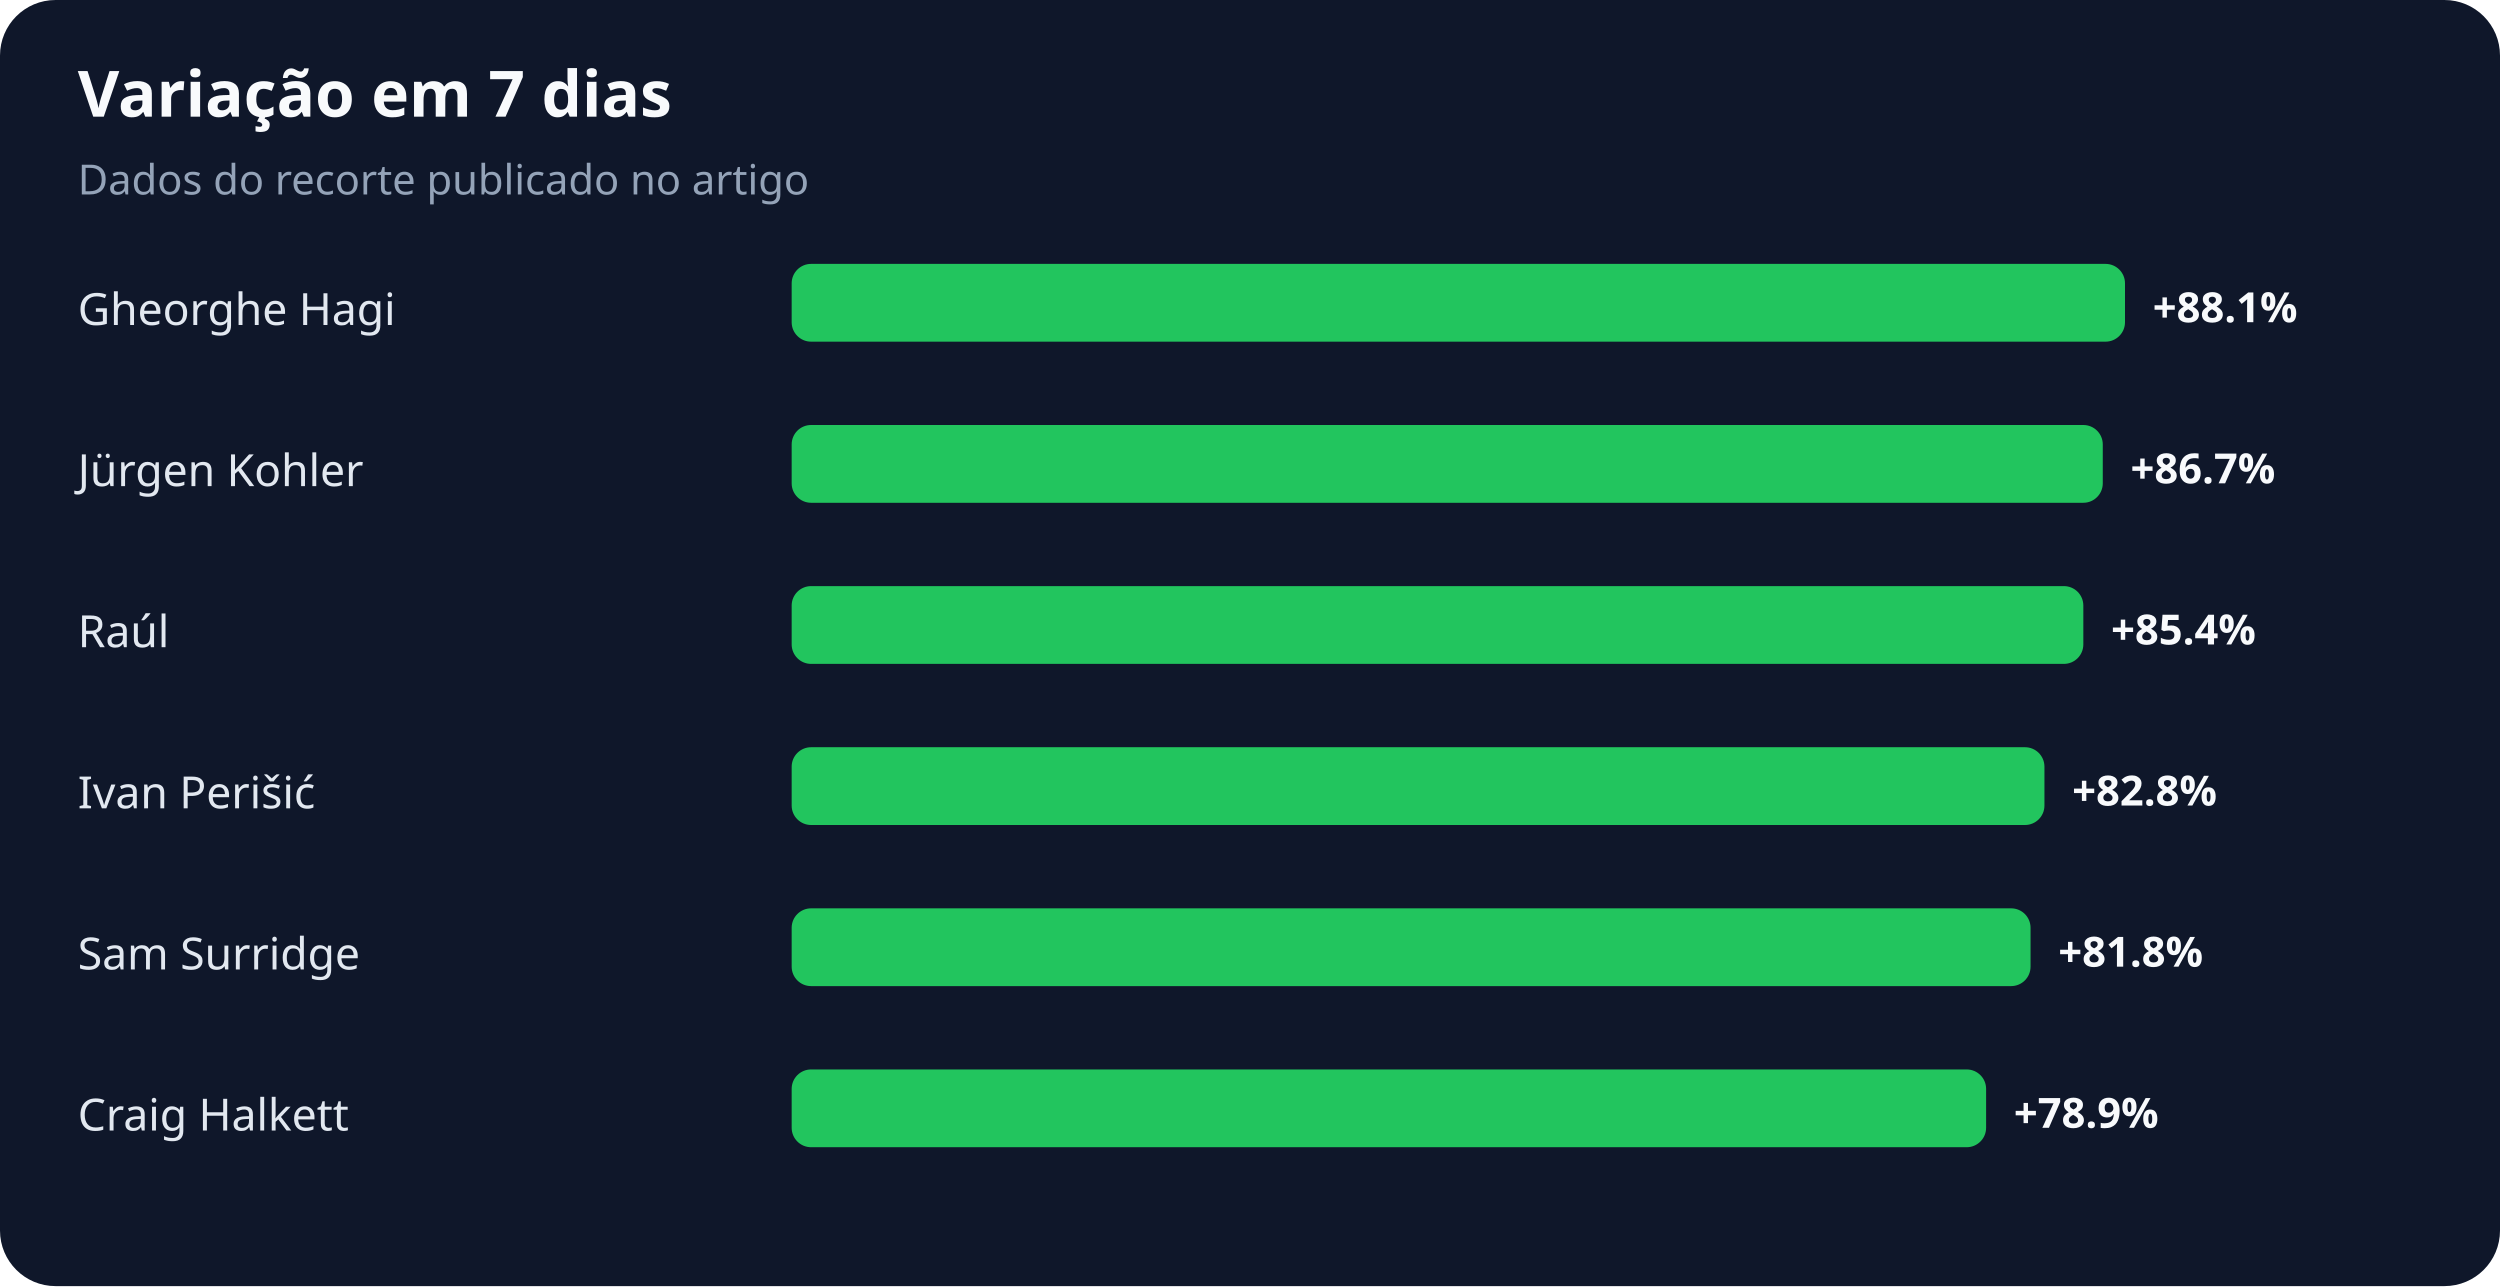
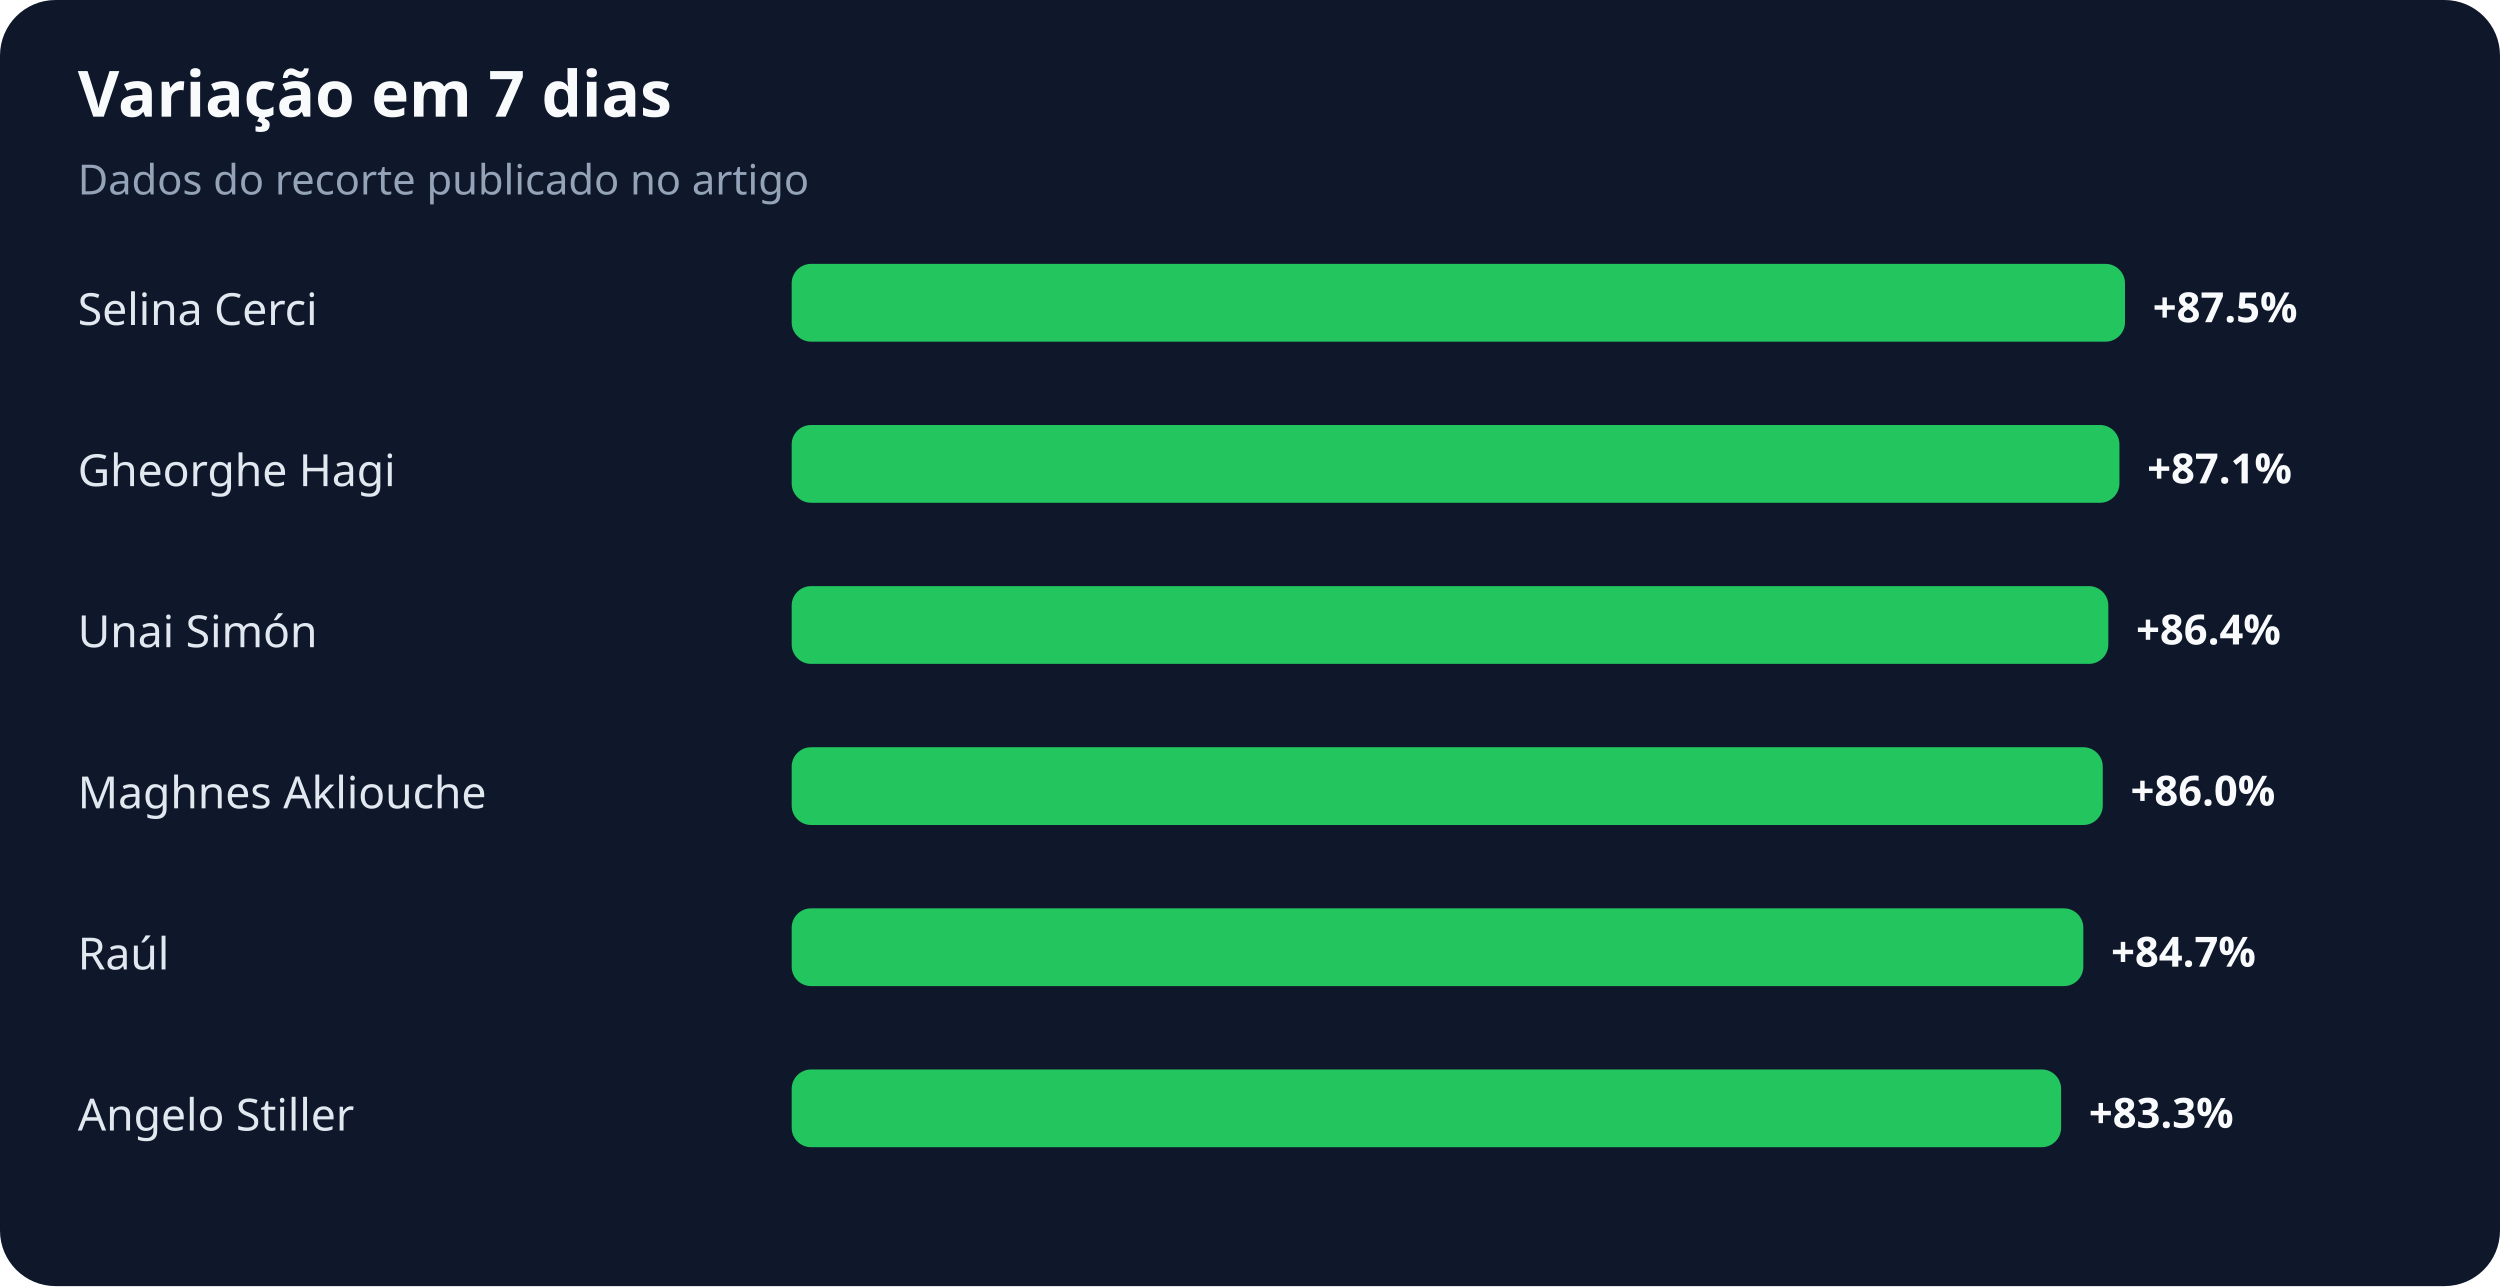
<svg xmlns="http://www.w3.org/2000/svg" width="900" height="463" viewBox="0 0 900 463" role="img" aria-labelledby="title desc">
  <rect width="100%" height="100%" rx="20" fill="#0f172a" />
  <text x="28" y="42" fill="#f8fafc" font-family="system-ui,sans-serif" font-size="23" font-weight="700">Variação em 7 dias</text>
  <text x="28" y="70" fill="#94a3b8" font-family="system-ui,sans-serif" font-size="15">Dados do recorte publicado no artigo</text>
-   <text x="28" y="117" fill="#e2e8f0" font-family="system-ui,sans-serif" font-size="16">Gheorghe Hagi</text>
+   <text x="28" y="117" fill="#e2e8f0" font-family="system-ui,sans-serif" font-size="16">Selina Cerci</text>
  <rect x="285" y="95" width="480" height="28" rx="7" fill="#22c55e" />
-   <text x="775" y="116" fill="#f8fafc" font-family="system-ui,sans-serif" font-size="15" font-weight="700">+88.1%</text>
-   <text x="28" y="175" fill="#e2e8f0" font-family="system-ui,sans-serif" font-size="16">Jürgen Kohler</text>
-   <rect x="285" y="153" width="472" height="28" rx="7" fill="#22c55e" />
-   <text x="767" y="174" fill="#f8fafc" font-family="system-ui,sans-serif" font-size="15" font-weight="700">+86.7%</text>
-   <text x="28" y="233" fill="#e2e8f0" font-family="system-ui,sans-serif" font-size="16">Raúl</text>
-   <rect x="285" y="211" width="465" height="28" rx="7" fill="#22c55e" />
-   <text x="760" y="232" fill="#f8fafc" font-family="system-ui,sans-serif" font-size="15" font-weight="700">+85.4%</text>
-   <text x="28" y="291" fill="#e2e8f0" font-family="system-ui,sans-serif" font-size="16">Ivan Perišić</text>
-   <rect x="285" y="269" width="451" height="28" rx="7" fill="#22c55e" />
-   <text x="746" y="290" fill="#f8fafc" font-family="system-ui,sans-serif" font-size="15" font-weight="700">+82.8%</text>
-   <text x="28" y="349" fill="#e2e8f0" font-family="system-ui,sans-serif" font-size="16">Sam Surridge</text>
-   <rect x="285" y="327" width="446" height="28" rx="7" fill="#22c55e" />
-   <text x="741" y="348" fill="#f8fafc" font-family="system-ui,sans-serif" font-size="15" font-weight="700">+81.8%</text>
-   <text x="28" y="407" fill="#e2e8f0" font-family="system-ui,sans-serif" font-size="16">Craig Halkett</text>
-   <rect x="285" y="385" width="430" height="28" rx="7" fill="#22c55e" />
-   <text x="725" y="406" fill="#f8fafc" font-family="system-ui,sans-serif" font-size="15" font-weight="700">+78.9%</text>
+   <text x="775" y="116" fill="#f8fafc" font-family="system-ui,sans-serif" font-size="15" font-weight="700">+87.5%</text>
+   <text x="28" y="175" fill="#e2e8f0" font-family="system-ui,sans-serif" font-size="16">Gheorghe Hagi</text>
+   <rect x="285" y="153" width="478" height="28" rx="7" fill="#22c55e" />
+   <text x="773" y="174" fill="#f8fafc" font-family="system-ui,sans-serif" font-size="15" font-weight="700">+87.1%</text>
+   <text x="28" y="233" fill="#e2e8f0" font-family="system-ui,sans-serif" font-size="16">Unai Simón</text>
+   <rect x="285" y="211" width="474" height="28" rx="7" fill="#22c55e" />
+   <text x="769" y="232" fill="#f8fafc" font-family="system-ui,sans-serif" font-size="15" font-weight="700">+86.4%</text>
+   <text x="28" y="291" fill="#e2e8f0" font-family="system-ui,sans-serif" font-size="16">Maghnes Akliouche</text>
+   <rect x="285" y="269" width="472" height="28" rx="7" fill="#22c55e" />
+   <text x="767" y="290" fill="#f8fafc" font-family="system-ui,sans-serif" font-size="15" font-weight="700">+86.0%</text>
+   <text x="28" y="349" fill="#e2e8f0" font-family="system-ui,sans-serif" font-size="16">Raúl</text>
+   <rect x="285" y="327" width="465" height="28" rx="7" fill="#22c55e" />
+   <text x="760" y="348" fill="#f8fafc" font-family="system-ui,sans-serif" font-size="15" font-weight="700">+84.7%</text>
+   <text x="28" y="407" fill="#e2e8f0" font-family="system-ui,sans-serif" font-size="16">Angelo Stiller</text>
+   <rect x="285" y="385" width="457" height="28" rx="7" fill="#22c55e" />
+   <text x="752" y="406" fill="#f8fafc" font-family="system-ui,sans-serif" font-size="15" font-weight="700">+83.3%</text>
</svg>
